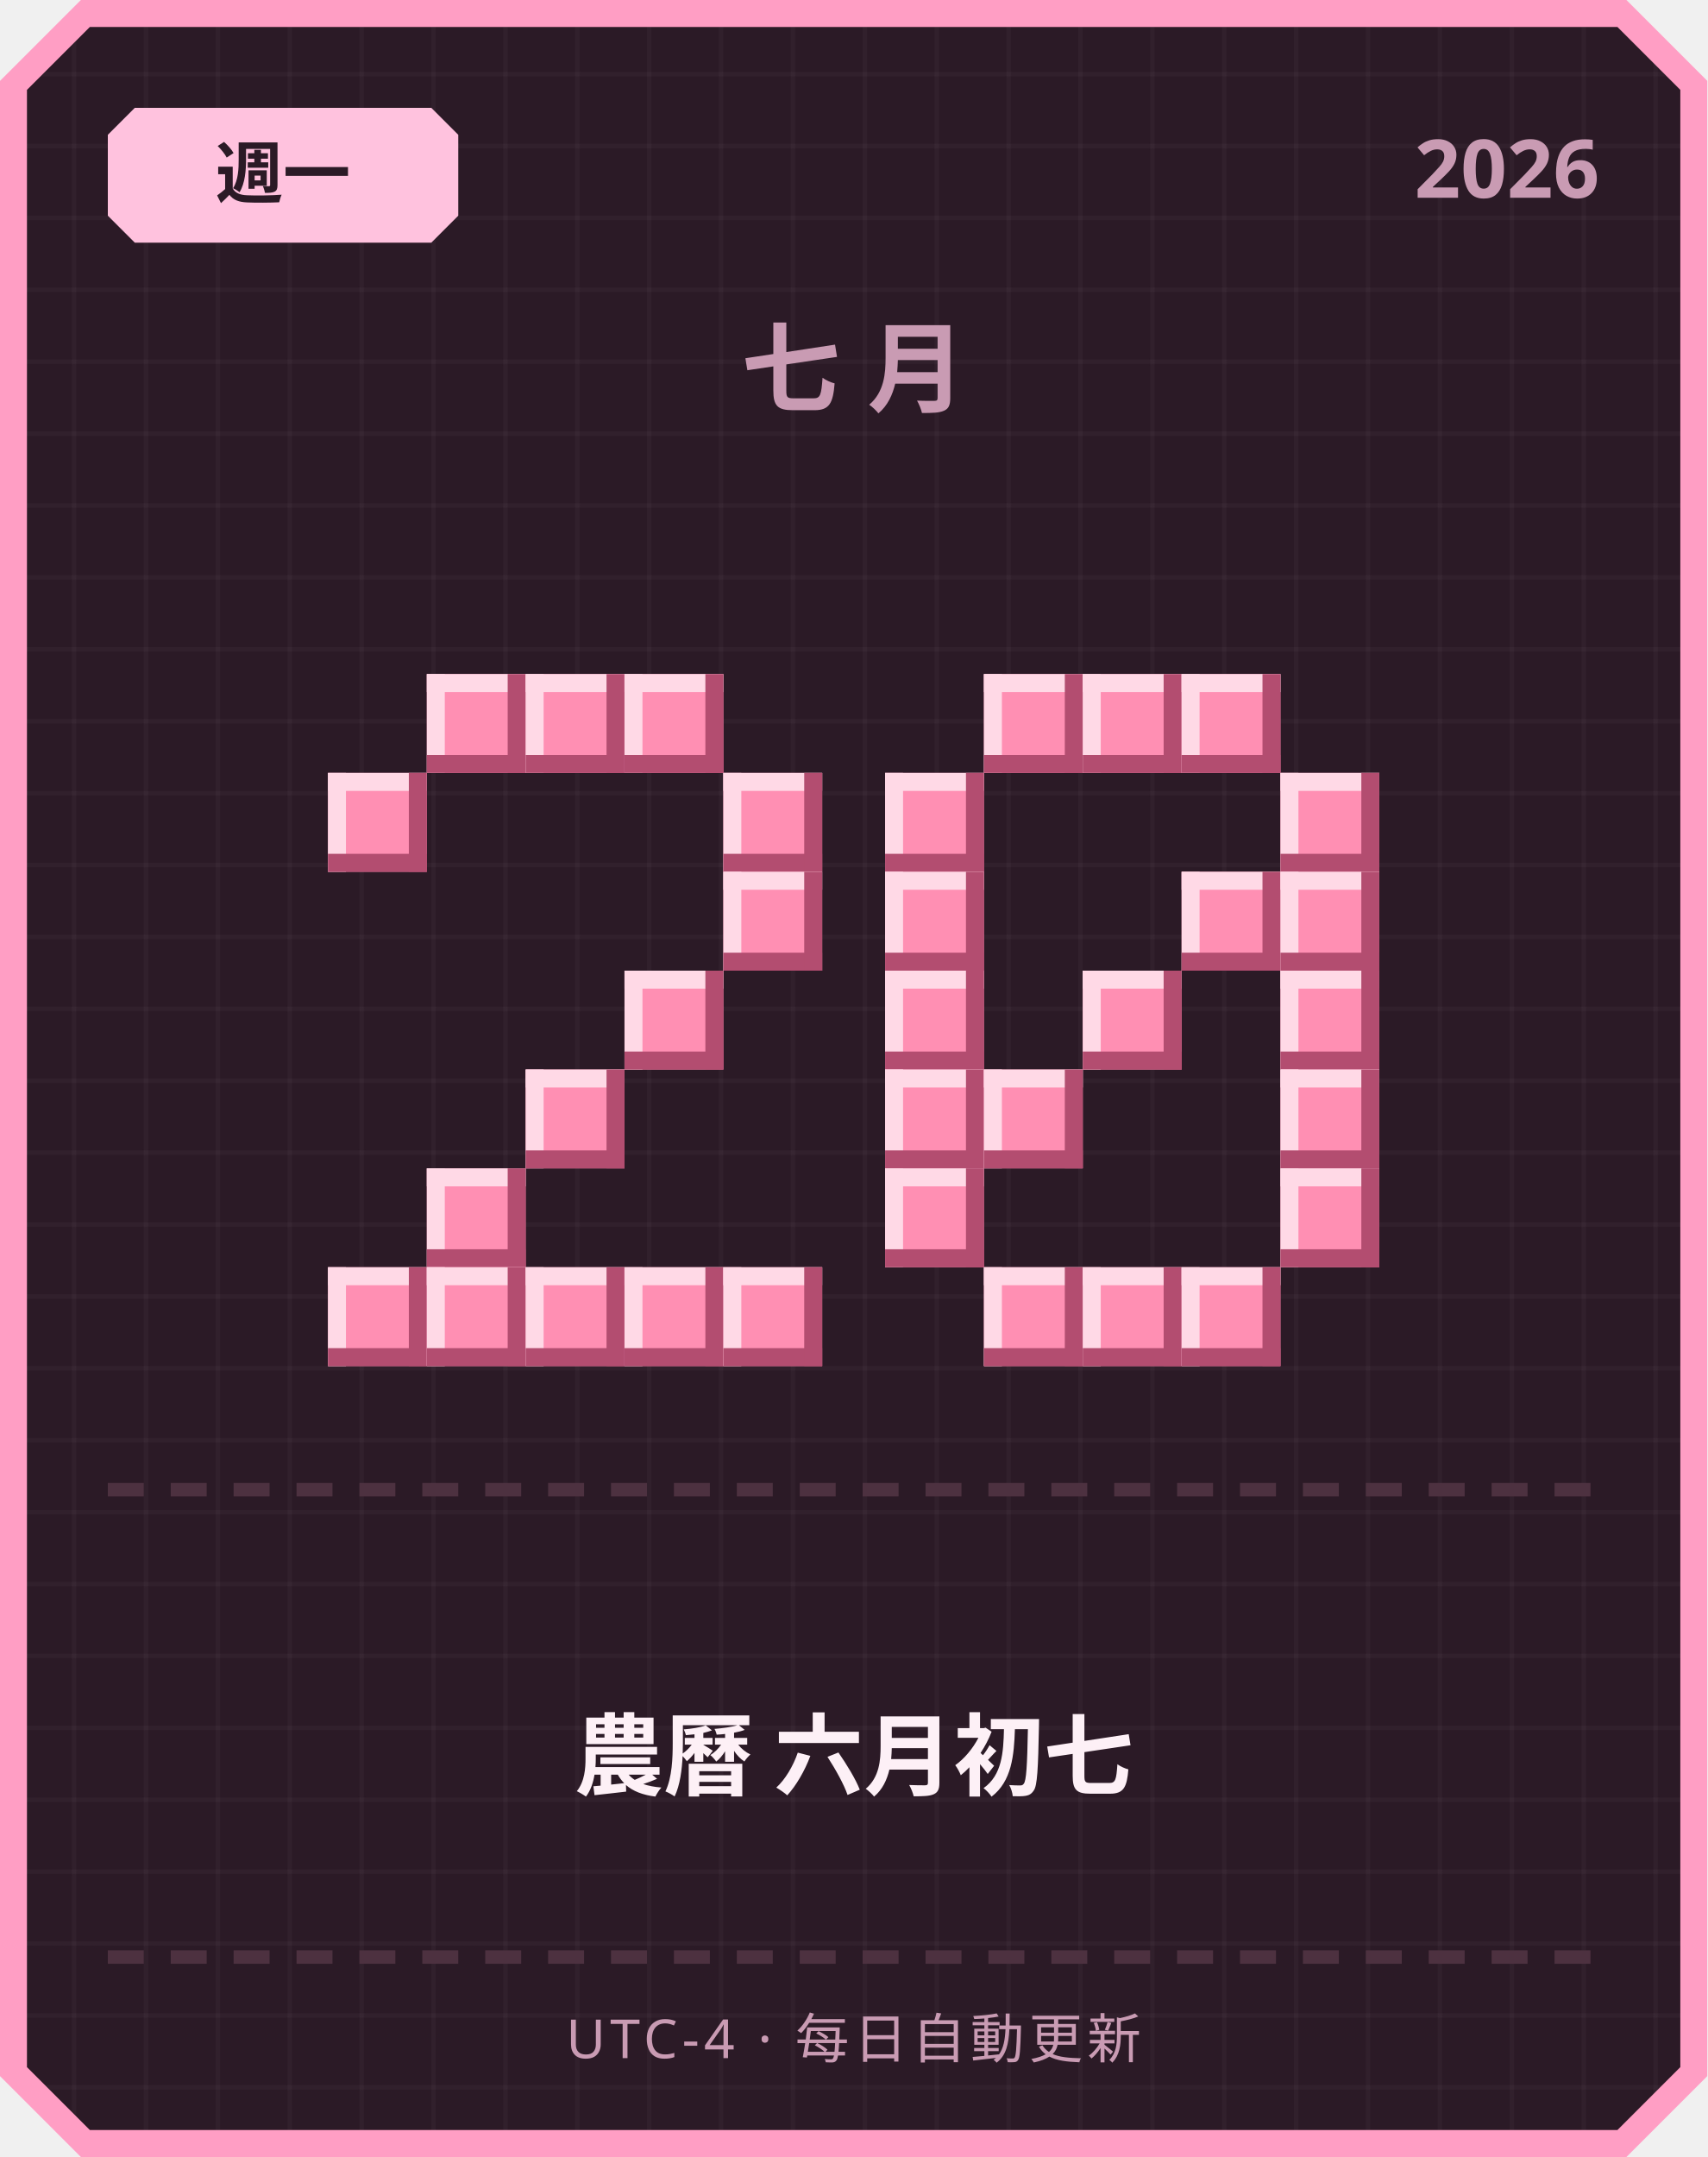
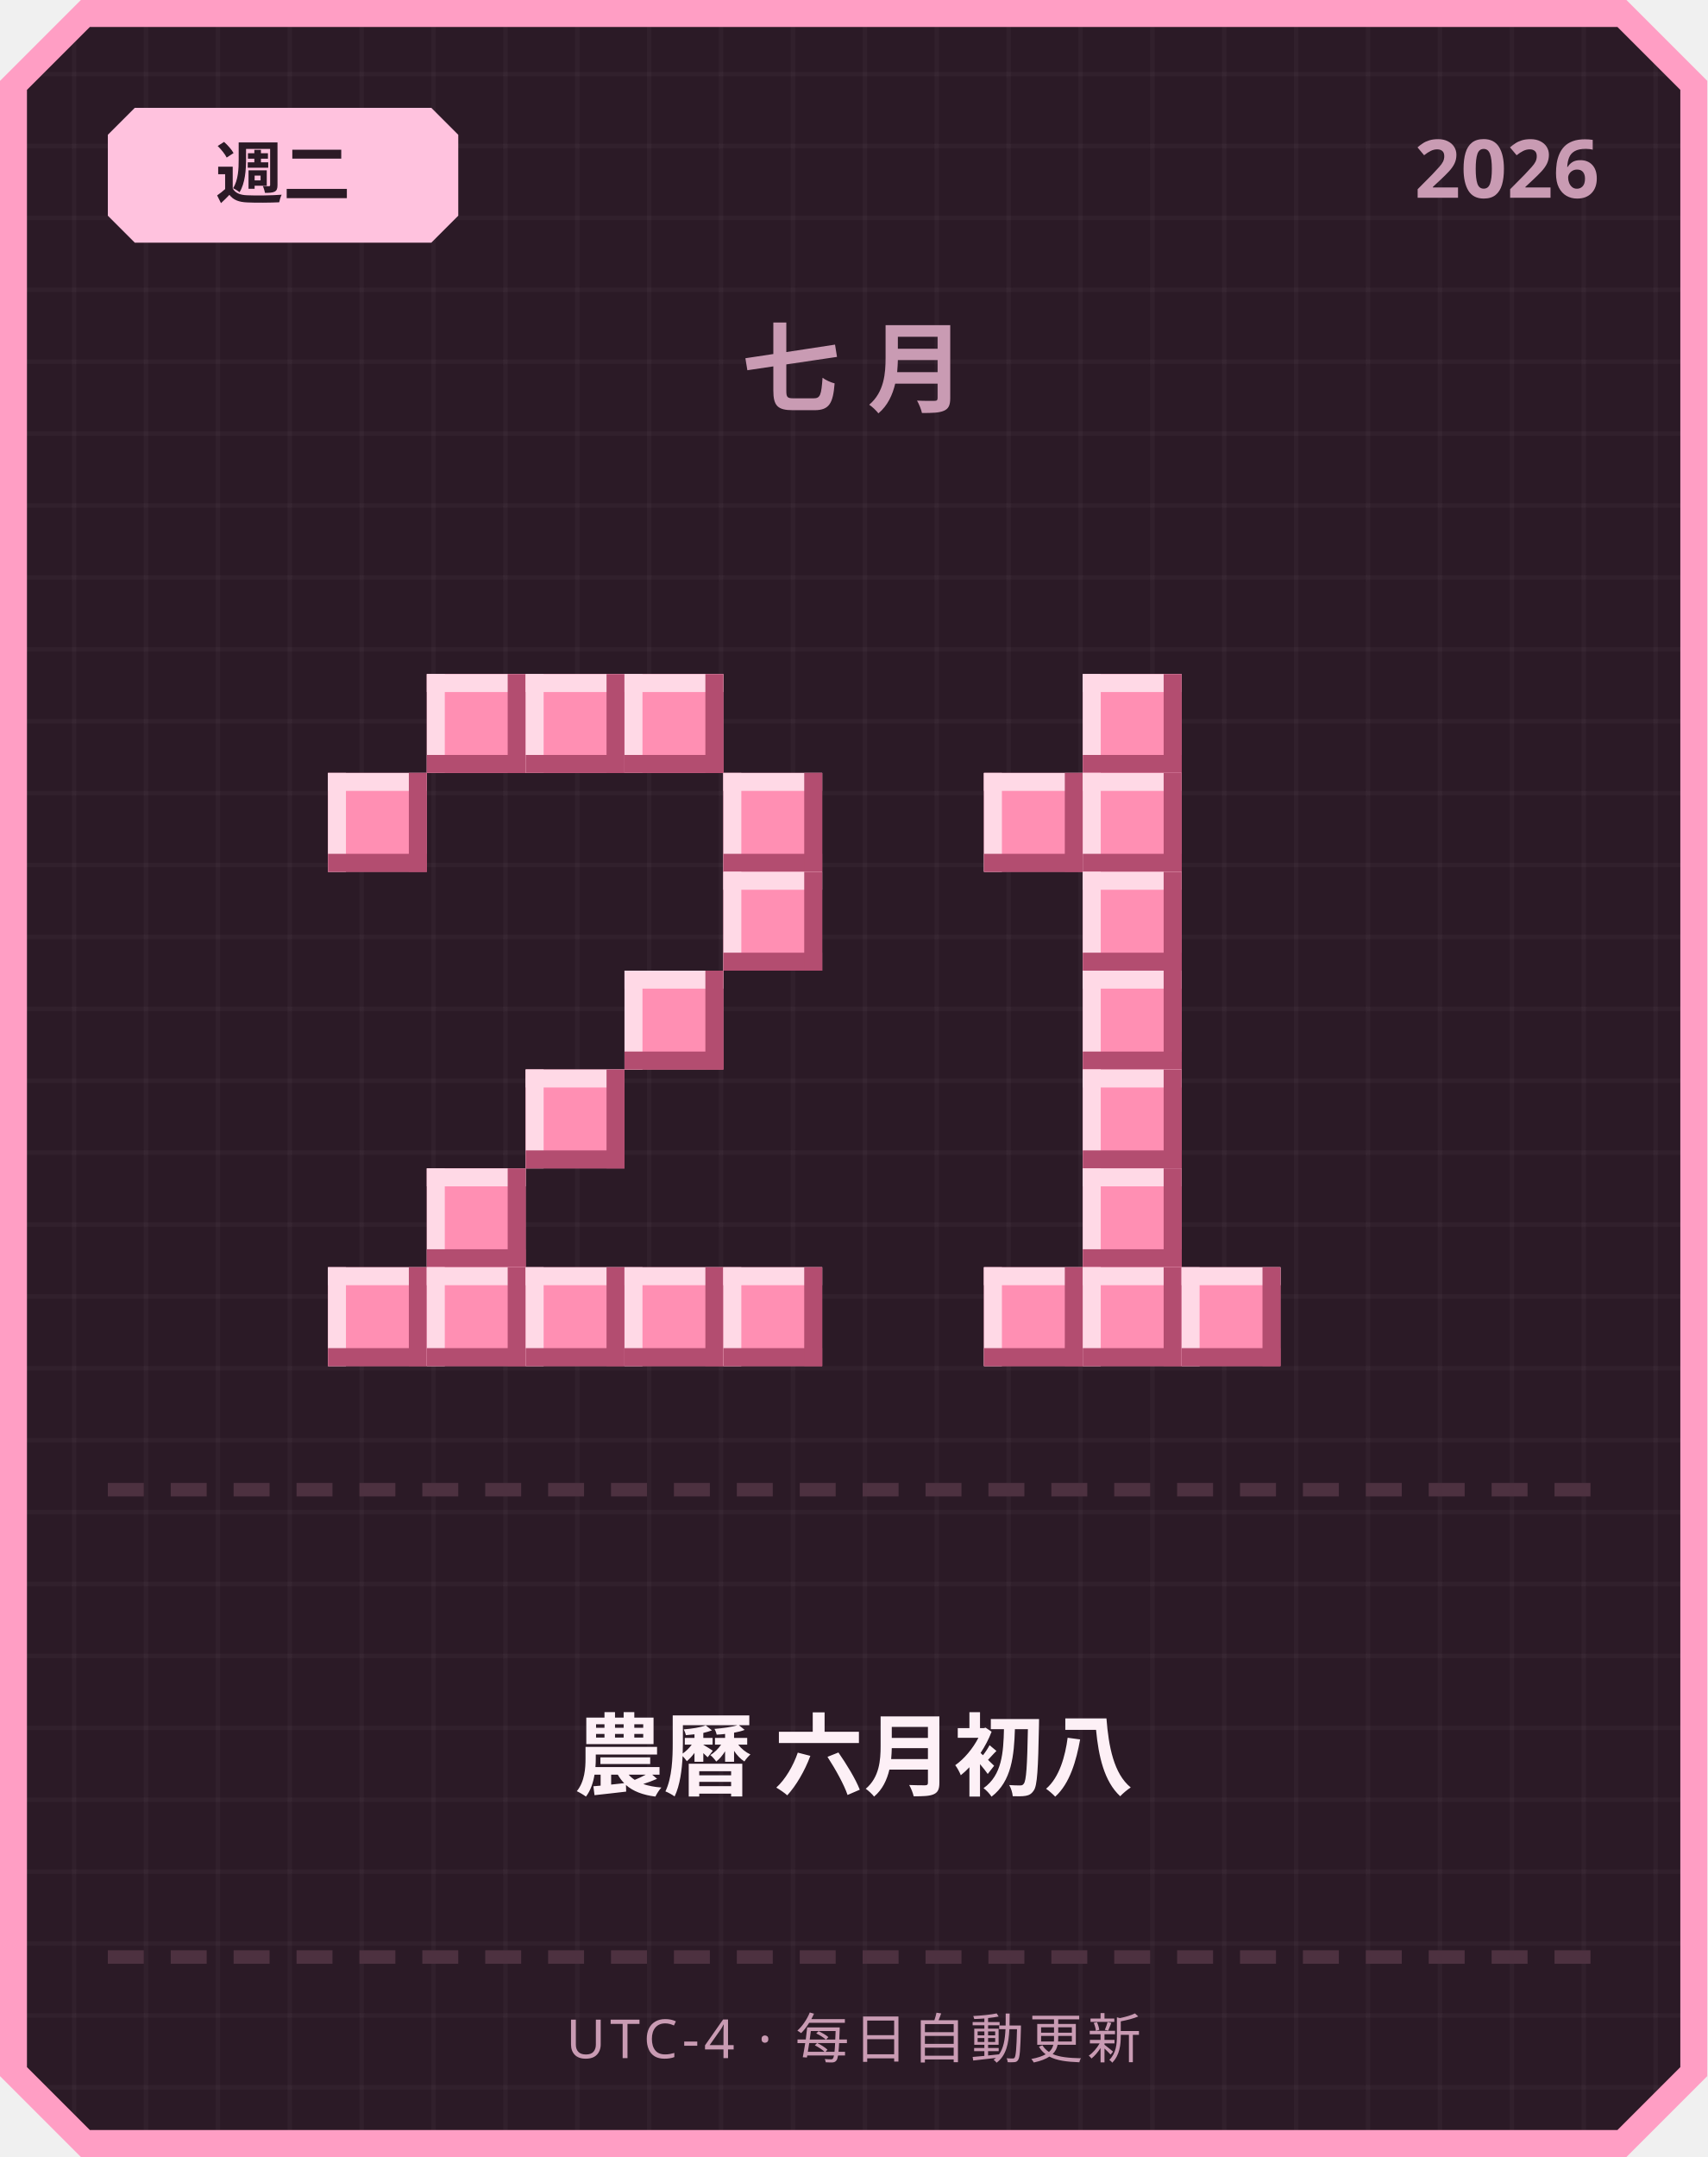
<svg xmlns="http://www.w3.org/2000/svg" width="380" height="480" viewBox="0 0 380 480">
  <defs>
    <pattern id="grid" width="16" height="16" patternUnits="userSpaceOnUse">
      <rect width="16" height="16" fill="#2b1a26" />
      <rect width="1" height="16" fill="#ffffff" opacity="0.03" />
      <rect width="16" height="1" fill="#ffffff" opacity="0.03" />
    </pattern>
  </defs>
  <path d="M 18,0 L 362,0 L 380,18 L 380,462 L 362,480 L 18,480 L 0,462 L 0,18 Z" fill="#ff9ec4" />
  <path d="M 20,6 L 360,6 L 374,20 L 374,460 L 360,474 L 20,474 L 6,460 L 6,20 Z" fill="url(#grid)" />
  <path d="M 30,24 L 96,24 L 102,30 L 102,48 L 96,54 L 30,54 L 24,48 L 24,30 Z" fill="#ffc2de" />
-   <text x="63" y="44" text-anchor="middle" font-family="'Segoe UI', sans-serif" font-size="15" font-weight="700" fill="#2b1a26">週一</text>
+   <text x="63" y="44" text-anchor="middle" font-family="'Segoe UI', sans-serif" font-size="15" font-weight="700" fill="#2b1a26">週二</text>
  <text x="356" y="44" text-anchor="end" font-family="'Segoe UI', sans-serif" font-size="18" font-weight="700" fill="#c99bb3">2026</text>
  <text x="190" y="90" text-anchor="middle" font-family="'Segoe UI', sans-serif" font-size="22" font-weight="700" letter-spacing="6" fill="#c99bb3">七月</text>
  <rect x="95" y="150" width="22" height="22" fill="#ff8fb3" />
  <rect x="95" y="150" width="22" height="4" fill="#ffd9e6" />
  <rect x="95" y="150" width="4" height="22" fill="#ffd9e6" />
  <rect x="95" y="168" width="22" height="4" fill="#b34d70" />
  <rect x="113" y="150" width="4" height="22" fill="#b34d70" />
  <rect x="117" y="150" width="22" height="22" fill="#ff8fb3" />
  <rect x="117" y="150" width="22" height="4" fill="#ffd9e6" />
  <rect x="117" y="150" width="4" height="22" fill="#ffd9e6" />
  <rect x="117" y="168" width="22" height="4" fill="#b34d70" />
  <rect x="135" y="150" width="4" height="22" fill="#b34d70" />
  <rect x="139" y="150" width="22" height="22" fill="#ff8fb3" />
  <rect x="139" y="150" width="22" height="4" fill="#ffd9e6" />
  <rect x="139" y="150" width="4" height="22" fill="#ffd9e6" />
  <rect x="139" y="168" width="22" height="4" fill="#b34d70" />
  <rect x="157" y="150" width="4" height="22" fill="#b34d70" />
  <rect x="73" y="172" width="22" height="22" fill="#ff8fb3" />
  <rect x="73" y="172" width="22" height="4" fill="#ffd9e6" />
  <rect x="73" y="172" width="4" height="22" fill="#ffd9e6" />
  <rect x="73" y="190" width="22" height="4" fill="#b34d70" />
  <rect x="91" y="172" width="4" height="22" fill="#b34d70" />
  <rect x="161" y="172" width="22" height="22" fill="#ff8fb3" />
  <rect x="161" y="172" width="22" height="4" fill="#ffd9e6" />
  <rect x="161" y="172" width="4" height="22" fill="#ffd9e6" />
  <rect x="161" y="190" width="22" height="4" fill="#b34d70" />
  <rect x="179" y="172" width="4" height="22" fill="#b34d70" />
  <rect x="161" y="194" width="22" height="22" fill="#ff8fb3" />
  <rect x="161" y="194" width="22" height="4" fill="#ffd9e6" />
  <rect x="161" y="194" width="4" height="22" fill="#ffd9e6" />
  <rect x="161" y="212" width="22" height="4" fill="#b34d70" />
  <rect x="179" y="194" width="4" height="22" fill="#b34d70" />
  <rect x="139" y="216" width="22" height="22" fill="#ff8fb3" />
  <rect x="139" y="216" width="22" height="4" fill="#ffd9e6" />
  <rect x="139" y="216" width="4" height="22" fill="#ffd9e6" />
  <rect x="139" y="234" width="22" height="4" fill="#b34d70" />
  <rect x="157" y="216" width="4" height="22" fill="#b34d70" />
  <rect x="117" y="238" width="22" height="22" fill="#ff8fb3" />
  <rect x="117" y="238" width="22" height="4" fill="#ffd9e6" />
  <rect x="117" y="238" width="4" height="22" fill="#ffd9e6" />
  <rect x="117" y="256" width="22" height="4" fill="#b34d70" />
  <rect x="135" y="238" width="4" height="22" fill="#b34d70" />
  <rect x="95" y="260" width="22" height="22" fill="#ff8fb3" />
  <rect x="95" y="260" width="22" height="4" fill="#ffd9e6" />
  <rect x="95" y="260" width="4" height="22" fill="#ffd9e6" />
  <rect x="95" y="278" width="22" height="4" fill="#b34d70" />
  <rect x="113" y="260" width="4" height="22" fill="#b34d70" />
  <rect x="73" y="282" width="22" height="22" fill="#ff8fb3" />
  <rect x="73" y="282" width="22" height="4" fill="#ffd9e6" />
  <rect x="73" y="282" width="4" height="22" fill="#ffd9e6" />
  <rect x="73" y="300" width="22" height="4" fill="#b34d70" />
  <rect x="91" y="282" width="4" height="22" fill="#b34d70" />
  <rect x="95" y="282" width="22" height="22" fill="#ff8fb3" />
  <rect x="95" y="282" width="22" height="4" fill="#ffd9e6" />
  <rect x="95" y="282" width="4" height="22" fill="#ffd9e6" />
  <rect x="95" y="300" width="22" height="4" fill="#b34d70" />
  <rect x="113" y="282" width="4" height="22" fill="#b34d70" />
  <rect x="117" y="282" width="22" height="22" fill="#ff8fb3" />
  <rect x="117" y="282" width="22" height="4" fill="#ffd9e6" />
  <rect x="117" y="282" width="4" height="22" fill="#ffd9e6" />
  <rect x="117" y="300" width="22" height="4" fill="#b34d70" />
  <rect x="135" y="282" width="4" height="22" fill="#b34d70" />
  <rect x="139" y="282" width="22" height="22" fill="#ff8fb3" />
  <rect x="139" y="282" width="22" height="4" fill="#ffd9e6" />
  <rect x="139" y="282" width="4" height="22" fill="#ffd9e6" />
  <rect x="139" y="300" width="22" height="4" fill="#b34d70" />
  <rect x="157" y="282" width="4" height="22" fill="#b34d70" />
  <rect x="161" y="282" width="22" height="22" fill="#ff8fb3" />
  <rect x="161" y="282" width="22" height="4" fill="#ffd9e6" />
  <rect x="161" y="282" width="4" height="22" fill="#ffd9e6" />
  <rect x="161" y="300" width="22" height="4" fill="#b34d70" />
  <rect x="179" y="282" width="4" height="22" fill="#b34d70" />
-   <rect x="219" y="150" width="22" height="22" fill="#ff8fb3" />
-   <rect x="219" y="150" width="22" height="4" fill="#ffd9e6" />
-   <rect x="219" y="150" width="4" height="22" fill="#ffd9e6" />
-   <rect x="219" y="168" width="22" height="4" fill="#b34d70" />
-   <rect x="237" y="150" width="4" height="22" fill="#b34d70" />
  <rect x="241" y="150" width="22" height="22" fill="#ff8fb3" />
  <rect x="241" y="150" width="22" height="4" fill="#ffd9e6" />
  <rect x="241" y="150" width="4" height="22" fill="#ffd9e6" />
  <rect x="241" y="168" width="22" height="4" fill="#b34d70" />
  <rect x="259" y="150" width="4" height="22" fill="#b34d70" />
-   <rect x="263" y="150" width="22" height="22" fill="#ff8fb3" />
-   <rect x="263" y="150" width="22" height="4" fill="#ffd9e6" />
-   <rect x="263" y="150" width="4" height="22" fill="#ffd9e6" />
-   <rect x="263" y="168" width="22" height="4" fill="#b34d70" />
-   <rect x="281" y="150" width="4" height="22" fill="#b34d70" />
-   <rect x="197" y="172" width="22" height="22" fill="#ff8fb3" />
-   <rect x="197" y="172" width="22" height="4" fill="#ffd9e6" />
-   <rect x="197" y="172" width="4" height="22" fill="#ffd9e6" />
-   <rect x="197" y="190" width="22" height="4" fill="#b34d70" />
-   <rect x="215" y="172" width="4" height="22" fill="#b34d70" />
-   <rect x="285" y="172" width="22" height="22" fill="#ff8fb3" />
-   <rect x="285" y="172" width="22" height="4" fill="#ffd9e6" />
-   <rect x="285" y="172" width="4" height="22" fill="#ffd9e6" />
-   <rect x="285" y="190" width="22" height="4" fill="#b34d70" />
-   <rect x="303" y="172" width="4" height="22" fill="#b34d70" />
-   <rect x="197" y="194" width="22" height="22" fill="#ff8fb3" />
-   <rect x="197" y="194" width="22" height="4" fill="#ffd9e6" />
-   <rect x="197" y="194" width="4" height="22" fill="#ffd9e6" />
-   <rect x="197" y="212" width="22" height="4" fill="#b34d70" />
-   <rect x="215" y="194" width="4" height="22" fill="#b34d70" />
-   <rect x="263" y="194" width="22" height="22" fill="#ff8fb3" />
-   <rect x="263" y="194" width="22" height="4" fill="#ffd9e6" />
-   <rect x="263" y="194" width="4" height="22" fill="#ffd9e6" />
-   <rect x="263" y="212" width="22" height="4" fill="#b34d70" />
-   <rect x="281" y="194" width="4" height="22" fill="#b34d70" />
-   <rect x="285" y="194" width="22" height="22" fill="#ff8fb3" />
-   <rect x="285" y="194" width="22" height="4" fill="#ffd9e6" />
-   <rect x="285" y="194" width="4" height="22" fill="#ffd9e6" />
-   <rect x="285" y="212" width="22" height="4" fill="#b34d70" />
-   <rect x="303" y="194" width="4" height="22" fill="#b34d70" />
-   <rect x="197" y="216" width="22" height="22" fill="#ff8fb3" />
-   <rect x="197" y="216" width="22" height="4" fill="#ffd9e6" />
-   <rect x="197" y="216" width="4" height="22" fill="#ffd9e6" />
-   <rect x="197" y="234" width="22" height="4" fill="#b34d70" />
-   <rect x="215" y="216" width="4" height="22" fill="#b34d70" />
+   <rect x="219" y="172" width="22" height="22" fill="#ff8fb3" />
+   <rect x="219" y="172" width="22" height="4" fill="#ffd9e6" />
+   <rect x="219" y="172" width="4" height="22" fill="#ffd9e6" />
+   <rect x="219" y="190" width="22" height="4" fill="#b34d70" />
+   <rect x="237" y="172" width="4" height="22" fill="#b34d70" />
+   <rect x="241" y="172" width="22" height="22" fill="#ff8fb3" />
+   <rect x="241" y="172" width="22" height="4" fill="#ffd9e6" />
+   <rect x="241" y="172" width="4" height="22" fill="#ffd9e6" />
+   <rect x="241" y="190" width="22" height="4" fill="#b34d70" />
+   <rect x="259" y="172" width="4" height="22" fill="#b34d70" />
+   <rect x="241" y="194" width="22" height="22" fill="#ff8fb3" />
+   <rect x="241" y="194" width="22" height="4" fill="#ffd9e6" />
+   <rect x="241" y="194" width="4" height="22" fill="#ffd9e6" />
+   <rect x="241" y="212" width="22" height="4" fill="#b34d70" />
+   <rect x="259" y="194" width="4" height="22" fill="#b34d70" />
  <rect x="241" y="216" width="22" height="22" fill="#ff8fb3" />
  <rect x="241" y="216" width="22" height="4" fill="#ffd9e6" />
  <rect x="241" y="216" width="4" height="22" fill="#ffd9e6" />
  <rect x="241" y="234" width="22" height="4" fill="#b34d70" />
  <rect x="259" y="216" width="4" height="22" fill="#b34d70" />
-   <rect x="285" y="216" width="22" height="22" fill="#ff8fb3" />
-   <rect x="285" y="216" width="22" height="4" fill="#ffd9e6" />
-   <rect x="285" y="216" width="4" height="22" fill="#ffd9e6" />
-   <rect x="285" y="234" width="22" height="4" fill="#b34d70" />
-   <rect x="303" y="216" width="4" height="22" fill="#b34d70" />
-   <rect x="197" y="238" width="22" height="22" fill="#ff8fb3" />
-   <rect x="197" y="238" width="22" height="4" fill="#ffd9e6" />
-   <rect x="197" y="238" width="4" height="22" fill="#ffd9e6" />
-   <rect x="197" y="256" width="22" height="4" fill="#b34d70" />
-   <rect x="215" y="238" width="4" height="22" fill="#b34d70" />
-   <rect x="219" y="238" width="22" height="22" fill="#ff8fb3" />
-   <rect x="219" y="238" width="22" height="4" fill="#ffd9e6" />
-   <rect x="219" y="238" width="4" height="22" fill="#ffd9e6" />
-   <rect x="219" y="256" width="22" height="4" fill="#b34d70" />
-   <rect x="237" y="238" width="4" height="22" fill="#b34d70" />
-   <rect x="285" y="238" width="22" height="22" fill="#ff8fb3" />
-   <rect x="285" y="238" width="22" height="4" fill="#ffd9e6" />
-   <rect x="285" y="238" width="4" height="22" fill="#ffd9e6" />
-   <rect x="285" y="256" width="22" height="4" fill="#b34d70" />
-   <rect x="303" y="238" width="4" height="22" fill="#b34d70" />
-   <rect x="197" y="260" width="22" height="22" fill="#ff8fb3" />
-   <rect x="197" y="260" width="22" height="4" fill="#ffd9e6" />
-   <rect x="197" y="260" width="4" height="22" fill="#ffd9e6" />
-   <rect x="197" y="278" width="22" height="4" fill="#b34d70" />
-   <rect x="215" y="260" width="4" height="22" fill="#b34d70" />
-   <rect x="285" y="260" width="22" height="22" fill="#ff8fb3" />
-   <rect x="285" y="260" width="22" height="4" fill="#ffd9e6" />
-   <rect x="285" y="260" width="4" height="22" fill="#ffd9e6" />
-   <rect x="285" y="278" width="22" height="4" fill="#b34d70" />
-   <rect x="303" y="260" width="4" height="22" fill="#b34d70" />
+   <rect x="241" y="238" width="22" height="22" fill="#ff8fb3" />
+   <rect x="241" y="238" width="22" height="4" fill="#ffd9e6" />
+   <rect x="241" y="238" width="4" height="22" fill="#ffd9e6" />
+   <rect x="241" y="256" width="22" height="4" fill="#b34d70" />
+   <rect x="259" y="238" width="4" height="22" fill="#b34d70" />
+   <rect x="241" y="260" width="22" height="22" fill="#ff8fb3" />
+   <rect x="241" y="260" width="22" height="4" fill="#ffd9e6" />
+   <rect x="241" y="260" width="4" height="22" fill="#ffd9e6" />
+   <rect x="241" y="278" width="22" height="4" fill="#b34d70" />
+   <rect x="259" y="260" width="4" height="22" fill="#b34d70" />
  <rect x="219" y="282" width="22" height="22" fill="#ff8fb3" />
  <rect x="219" y="282" width="22" height="4" fill="#ffd9e6" />
  <rect x="219" y="282" width="4" height="22" fill="#ffd9e6" />
  <rect x="219" y="300" width="22" height="4" fill="#b34d70" />
  <rect x="237" y="282" width="4" height="22" fill="#b34d70" />
  <rect x="241" y="282" width="22" height="22" fill="#ff8fb3" />
  <rect x="241" y="282" width="22" height="4" fill="#ffd9e6" />
  <rect x="241" y="282" width="4" height="22" fill="#ffd9e6" />
  <rect x="241" y="300" width="22" height="4" fill="#b34d70" />
  <rect x="259" y="282" width="4" height="22" fill="#b34d70" />
  <rect x="263" y="282" width="22" height="22" fill="#ff8fb3" />
  <rect x="263" y="282" width="22" height="4" fill="#ffd9e6" />
  <rect x="263" y="282" width="4" height="22" fill="#ffd9e6" />
  <rect x="263" y="300" width="22" height="4" fill="#b34d70" />
  <rect x="281" y="282" width="4" height="22" fill="#b34d70" />
  <rect x="24" y="330" width="8" height="3" fill="#4d3140" />
  <rect x="38" y="330" width="8" height="3" fill="#4d3140" />
  <rect x="52" y="330" width="8" height="3" fill="#4d3140" />
  <rect x="66" y="330" width="8" height="3" fill="#4d3140" />
  <rect x="80" y="330" width="8" height="3" fill="#4d3140" />
  <rect x="94" y="330" width="8" height="3" fill="#4d3140" />
  <rect x="108" y="330" width="8" height="3" fill="#4d3140" />
  <rect x="122" y="330" width="8" height="3" fill="#4d3140" />
  <rect x="136" y="330" width="8" height="3" fill="#4d3140" />
  <rect x="150" y="330" width="8" height="3" fill="#4d3140" />
  <rect x="164" y="330" width="8" height="3" fill="#4d3140" />
  <rect x="178" y="330" width="8" height="3" fill="#4d3140" />
  <rect x="192" y="330" width="8" height="3" fill="#4d3140" />
  <rect x="206" y="330" width="8" height="3" fill="#4d3140" />
  <rect x="220" y="330" width="8" height="3" fill="#4d3140" />
  <rect x="234" y="330" width="8" height="3" fill="#4d3140" />
  <rect x="248" y="330" width="8" height="3" fill="#4d3140" />
  <rect x="262" y="330" width="8" height="3" fill="#4d3140" />
  <rect x="276" y="330" width="8" height="3" fill="#4d3140" />
  <rect x="290" y="330" width="8" height="3" fill="#4d3140" />
  <rect x="304" y="330" width="8" height="3" fill="#4d3140" />
  <rect x="318" y="330" width="8" height="3" fill="#4d3140" />
  <rect x="332" y="330" width="8" height="3" fill="#4d3140" />
  <rect x="346" y="330" width="8" height="3" fill="#4d3140" />
-   <text x="190" y="398" text-anchor="middle" font-family="'Segoe UI', 'Microsoft JhengHei', sans-serif" font-size="20" font-weight="700" fill="#fdf0f6">農曆 六月初七</text>
+   <text x="190" y="398" text-anchor="middle" font-family="'Segoe UI', 'Microsoft JhengHei', sans-serif" font-size="20" font-weight="700" fill="#fdf0f6">農曆 六月初八</text>
  <rect x="24" y="434" width="8" height="3" fill="#4d3140" />
  <rect x="38" y="434" width="8" height="3" fill="#4d3140" />
  <rect x="52" y="434" width="8" height="3" fill="#4d3140" />
  <rect x="66" y="434" width="8" height="3" fill="#4d3140" />
  <rect x="80" y="434" width="8" height="3" fill="#4d3140" />
  <rect x="94" y="434" width="8" height="3" fill="#4d3140" />
  <rect x="108" y="434" width="8" height="3" fill="#4d3140" />
  <rect x="122" y="434" width="8" height="3" fill="#4d3140" />
  <rect x="136" y="434" width="8" height="3" fill="#4d3140" />
  <rect x="150" y="434" width="8" height="3" fill="#4d3140" />
  <rect x="164" y="434" width="8" height="3" fill="#4d3140" />
  <rect x="178" y="434" width="8" height="3" fill="#4d3140" />
  <rect x="192" y="434" width="8" height="3" fill="#4d3140" />
  <rect x="206" y="434" width="8" height="3" fill="#4d3140" />
  <rect x="220" y="434" width="8" height="3" fill="#4d3140" />
  <rect x="234" y="434" width="8" height="3" fill="#4d3140" />
  <rect x="248" y="434" width="8" height="3" fill="#4d3140" />
  <rect x="262" y="434" width="8" height="3" fill="#4d3140" />
  <rect x="276" y="434" width="8" height="3" fill="#4d3140" />
  <rect x="290" y="434" width="8" height="3" fill="#4d3140" />
  <rect x="304" y="434" width="8" height="3" fill="#4d3140" />
  <rect x="318" y="434" width="8" height="3" fill="#4d3140" />
  <rect x="332" y="434" width="8" height="3" fill="#4d3140" />
  <rect x="346" y="434" width="8" height="3" fill="#4d3140" />
  <text x="190" y="458" text-anchor="middle" font-family="'Segoe UI', sans-serif" font-size="12" letter-spacing="1" fill="#c99bb3">UTC-4 · 每日自動更新</text>
</svg>
